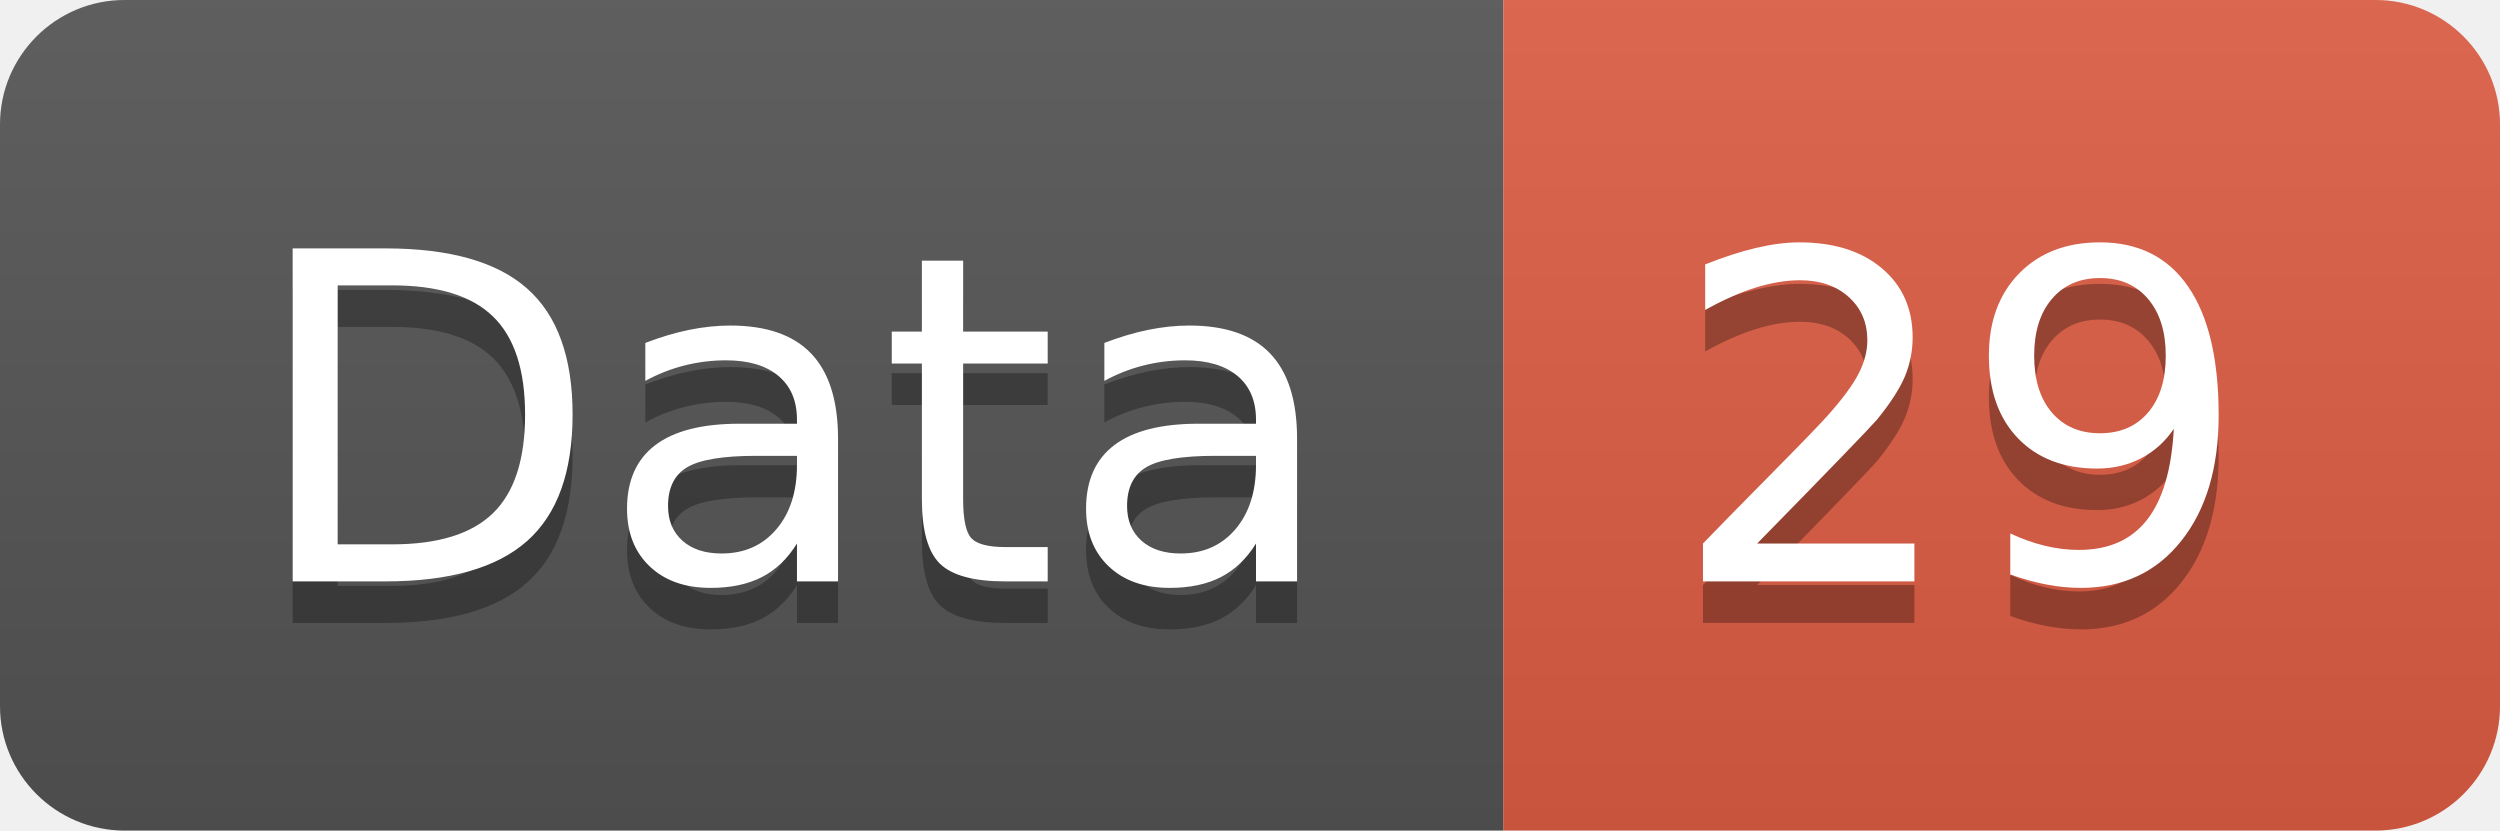
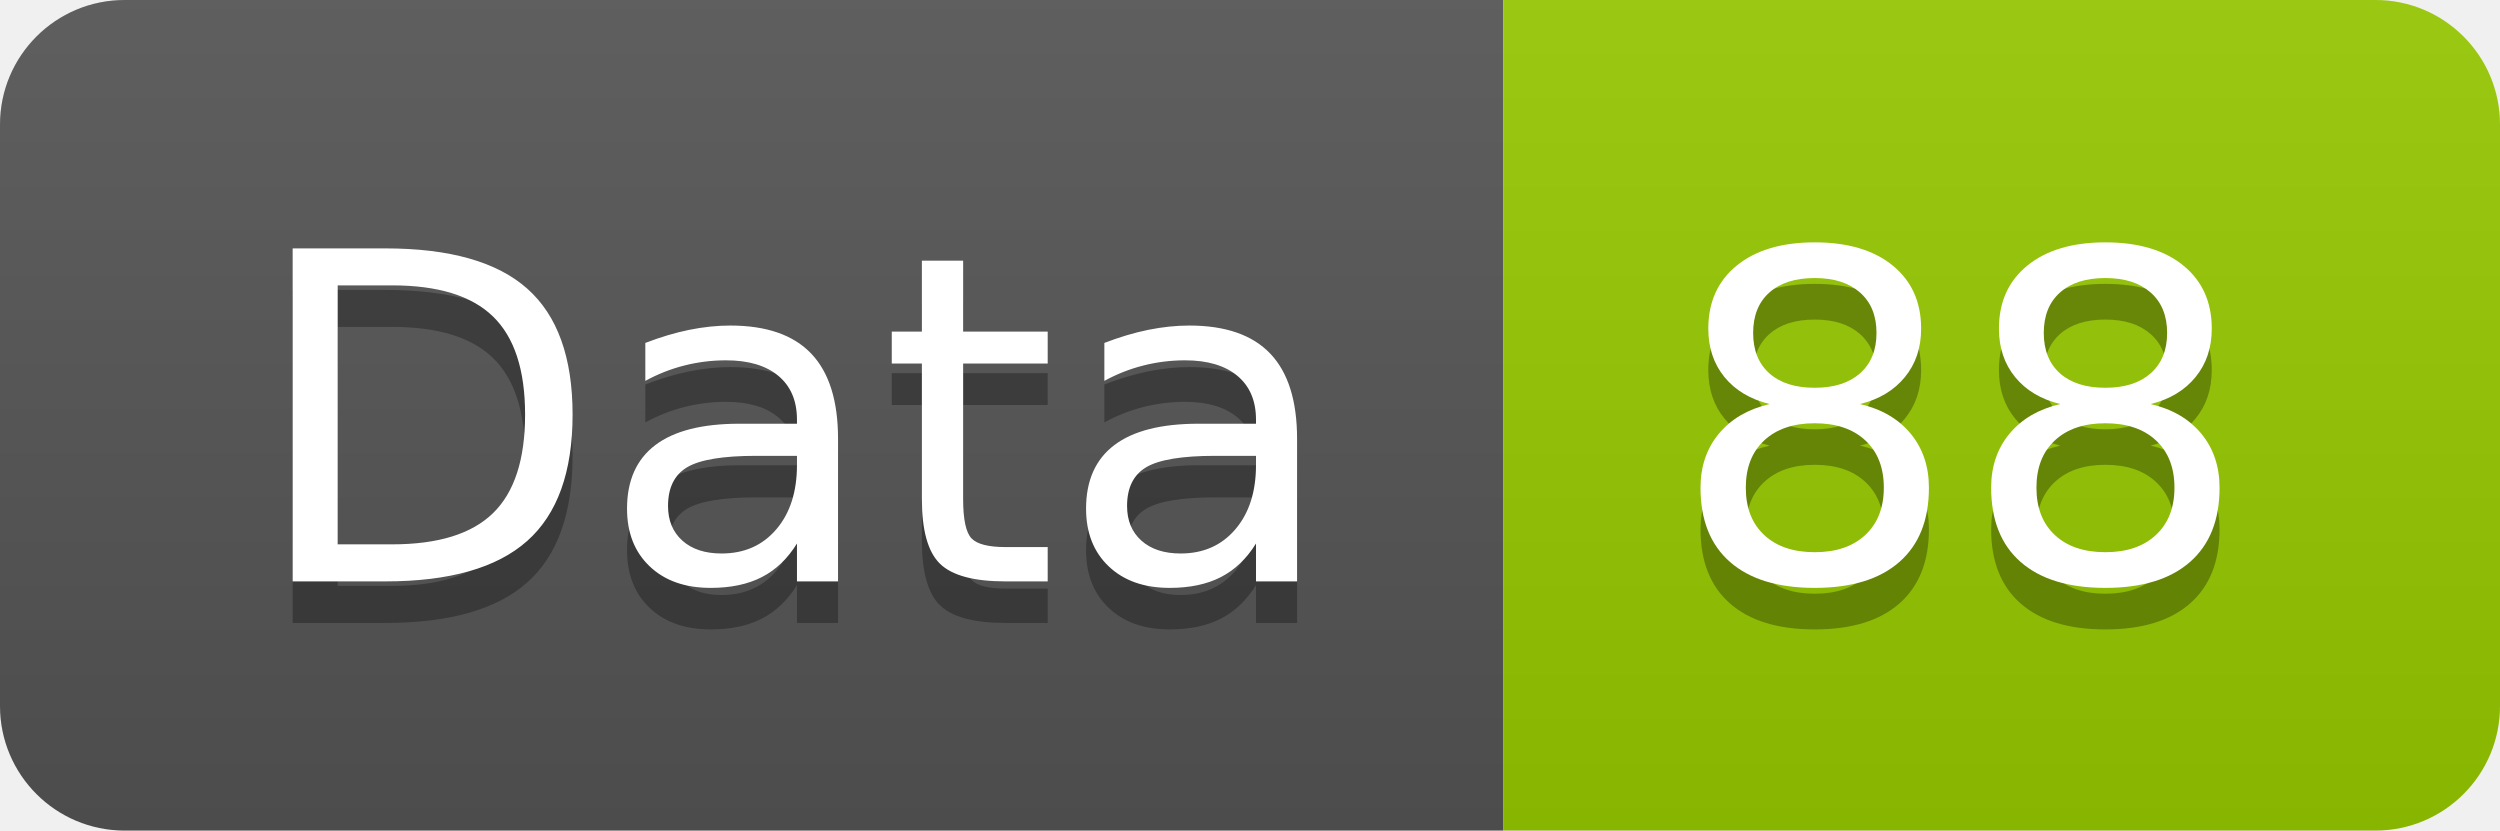
<svg xmlns="http://www.w3.org/2000/svg" width="60.2" height="20">
  <linearGradient id="smooth" x2="0" y2="100%">
    <stop offset="0" stop-color="#bbb" stop-opacity=".1" />
    <stop offset="1" stop-opacity=".1" />
  </linearGradient>
  <clipPath id="round">
    <rect width="60.2" height="20" rx="3" fill="#fff" />
  </clipPath>
  <g clip-path="url(#round)">
    <rect width="36.2" height="20" fill="#555" />
-     <rect x="36.2" width="24.0" height="20" fill="#e05d44" />
+     <rect x="36.2" width="24.0" height="20" fill="#97CA00" />
    <rect width="60.2" height="20" fill="url(#smooth)" />
  </g>
  <g fill="#fff" text-anchor="middle" font-family="DejaVu Sans,Verdana,Geneva,sans-serif" font-size="110">
    <text x="191.0" y="150" fill="#010101" fill-opacity=".3" transform="scale(0.1)" textLength="262.0" lengthAdjust="spacing">Data</text>
    <text x="191.0" y="140" transform="scale(0.1)" textLength="262.0" lengthAdjust="spacing">Data</text>
-     <text x="472.0" y="150" fill="#010101" fill-opacity=".3" transform="scale(0.1)" textLength="140.0" lengthAdjust="spacing">29</text>
-     <text x="472.0" y="140" transform="scale(0.1)" textLength="140.0" lengthAdjust="spacing">29</text>
+     <text x="472.0" y="150" fill="#010101" fill-opacity=".3" transform="scale(0.1)" textLength="140.0" lengthAdjust="spacing">88</text>
+     <text x="472.0" y="140" transform="scale(0.1)" textLength="140.0" lengthAdjust="spacing">88</text>
  </g>
</svg>
